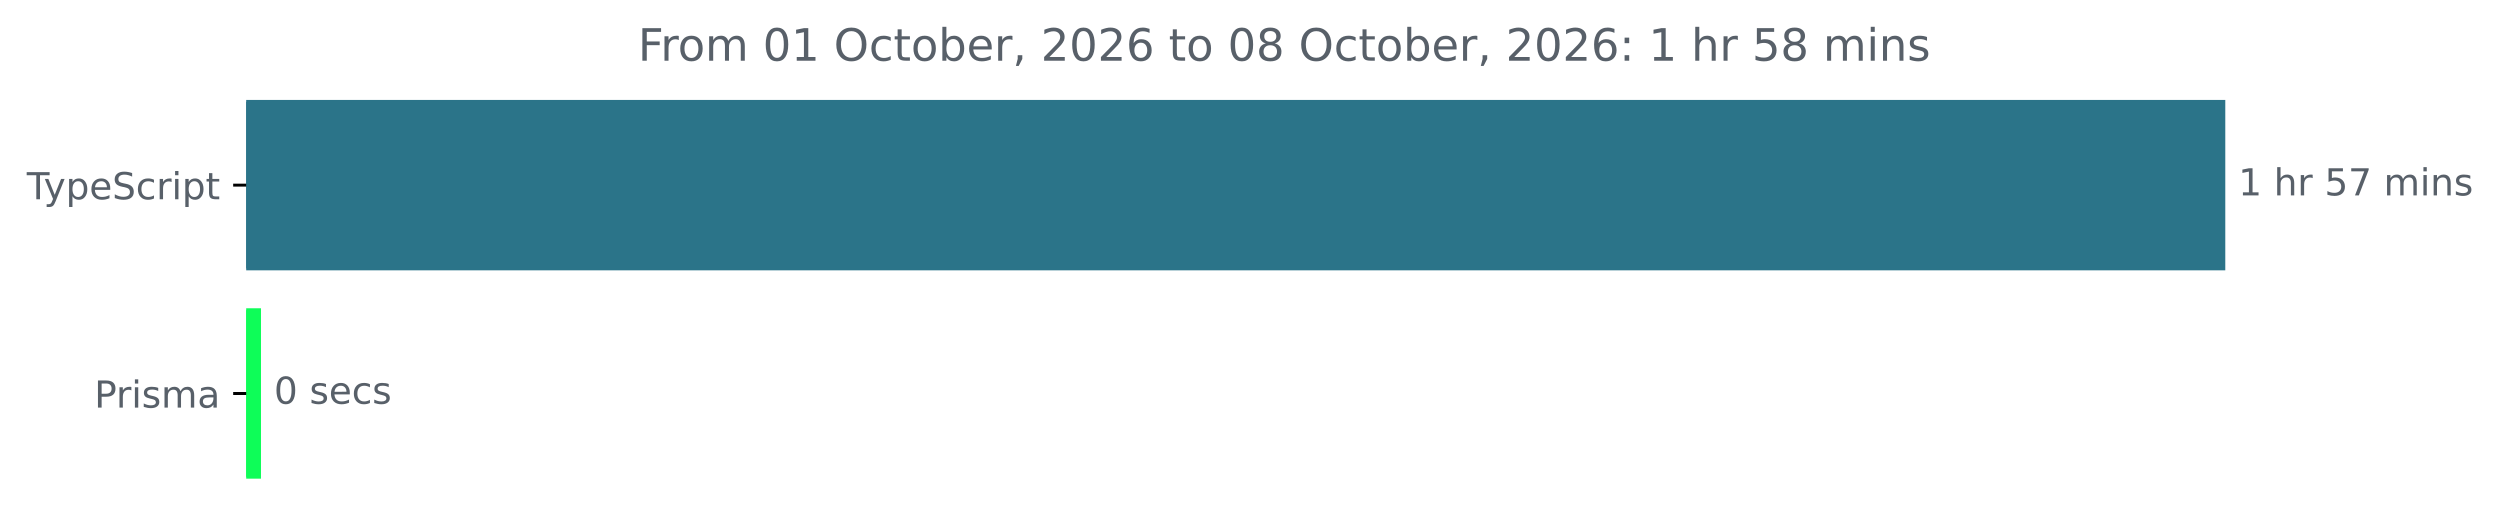
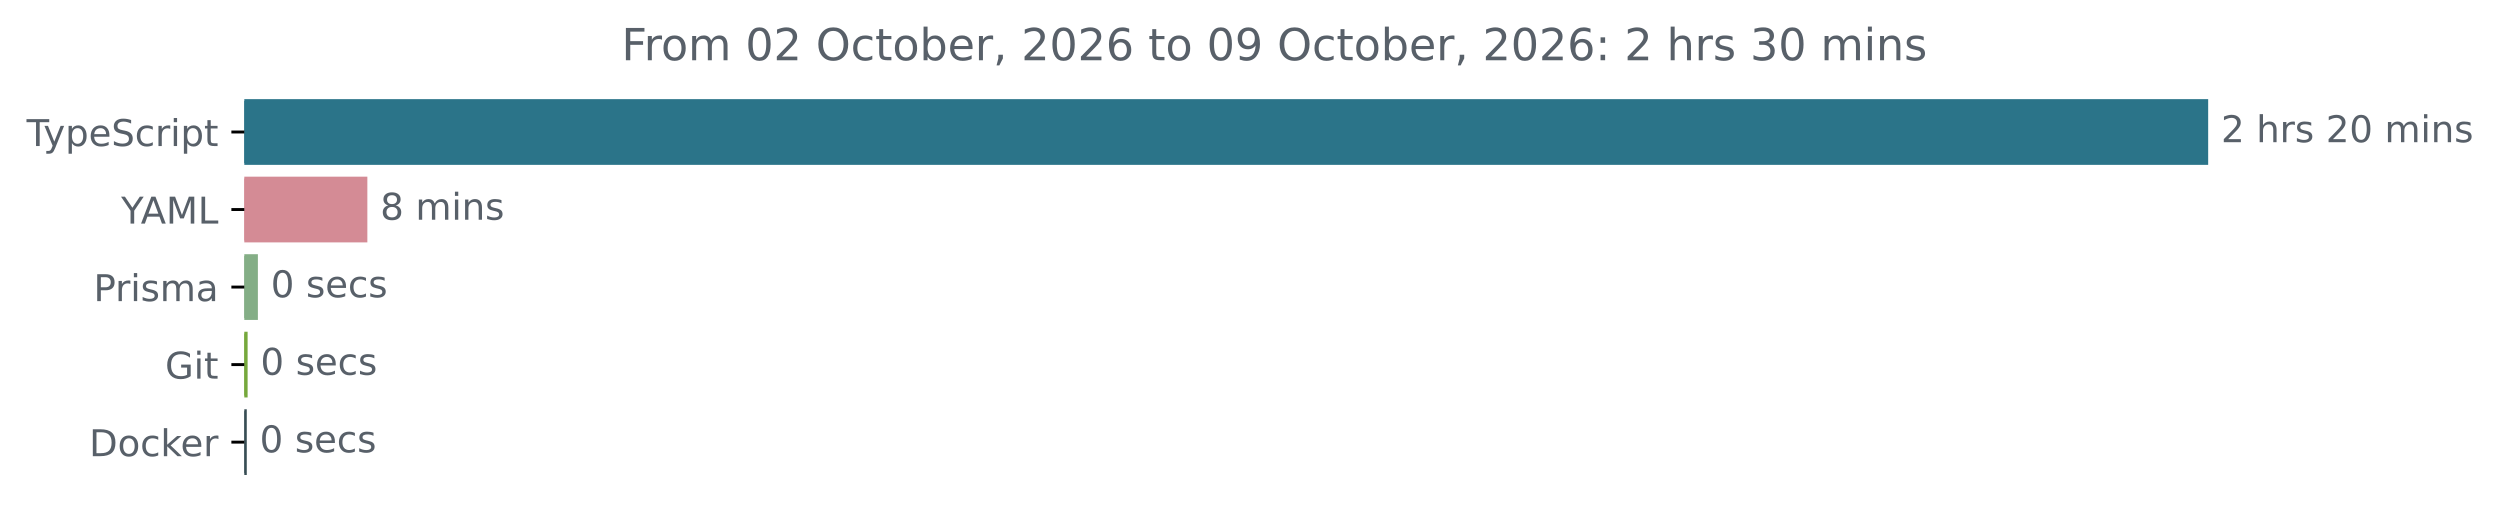
- <svg xmlns="http://www.w3.org/2000/svg" xmlns:xlink="http://www.w3.org/1999/xlink" width="671.935pt" height="140.398pt" viewBox="0 0 671.935 140.398" version="1.1">
+ <svg xmlns="http://www.w3.org/2000/svg" xmlns:xlink="http://www.w3.org/1999/xlink" width="677.144pt" height="140.398pt" viewBox="0 0 677.144 140.398" version="1.1">
  <defs>
    <style type="text/css">*{stroke-linejoin: round; stroke-linecap: butt}</style>
  </defs>
  <g id="figure_1">
    <g id="patch_1">
-       <path d="M -0 140.398  L 671.935 140.398  L 671.935 0  L -0 0  L -0 140.398  z " style="fill: none" />
+       <path d="M -0 140.398  L 677.144 140.398  L 677.144 0  L -0 0  L -0 140.398  z " style="fill: none" />
    </g>
    <g id="axes_1">
      <g id="patch_2">
-         <path d="M 66.17 27.358  L 597.599 27.358  L 597.599 72.158  L 66.17 72.158  z " clip-path="url(#pba7899bb25)" style="fill: #2b7489; stroke: #2b7489; stroke-linejoin: miter" />
+         <path d="M 66.17 27.358  L 597.599 27.358  L 597.599 44.158  L 66.17 44.158  z " clip-path="url(#p9df92a6d6a)" style="fill: #2b7489; stroke: #2b7489; stroke-linejoin: miter" />
      </g>
      <g id="patch_3">
-         <path d="M 66.17 83.358  L 69.647 83.358  L 69.647 128.158  L 66.17 128.158  z " clip-path="url(#pba7899bb25)" style="fill: #0efd58; stroke: #0efd58; stroke-linejoin: miter" />
+         <path d="M 66.17 48.358  L 99.001 48.358  L 99.001 65.158  L 66.17 65.158  z " clip-path="url(#p9df92a6d6a)" style="fill: #d48b95; stroke: #d48b95; stroke-linejoin: miter" />
+       </g>
+       <g id="patch_4">
+         <path d="M 66.17 69.358  L 69.351 69.358  L 69.351 86.158  L 66.17 86.158  z " clip-path="url(#p9df92a6d6a)" style="fill: #84ae86; stroke: #84ae86; stroke-linejoin: miter" />
+       </g>
+       <g id="patch_5">
+         <path d="M 66.17 90.358  L 66.568 90.358  L 66.568 107.158  L 66.17 107.158  z " clip-path="url(#p9df92a6d6a)" style="fill: #76a83c; stroke: #76a83c; stroke-linejoin: miter" />
+       </g>
+       <g id="patch_6">
+         <path d="M 66.17 111.358  L 66.341 111.358  L 66.341 128.158  L 66.17 128.158  z " clip-path="url(#p9df92a6d6a)" style="fill: #384d54; stroke: #384d54; stroke-linejoin: miter" />
      </g>
      <g id="matplotlib.axis_1" />
      <g id="matplotlib.axis_2">
        <g id="ytick_1">
          <g id="line2d_1">
            <defs>
-               <path id="m66cd104380" d="M 0 0  L -3.5 0  " style="stroke: #000000; stroke-width: 0.8" />
+               <path id="m9891d280c2" d="M 0 0  L -3.5 0  " style="stroke: #000000; stroke-width: 0.8" />
            </defs>
            <g>
-               <use xlink:href="#m66cd104380" x="66.17" y="49.758" style="stroke: #000000; stroke-width: 0.8" />
+               <use xlink:href="#m9891d280c2" x="66.17" y="35.758" style="stroke: #000000; stroke-width: 0.8" />
            </g>
          </g>
          <g id="text_1">
-             <g style="fill: #586069" transform="translate(7.2 53.55734) scale(0.1 -0.1)">
+             <g style="fill: #586069" transform="translate(7.2 39.55734) scale(0.1 -0.1)">
              <defs>
                <path id="DejaVuSans-54" d="M -19 4666  L 3928 4666  L 3928 4134  L 2272 4134  L 2272 0  L 1638 0  L 1638 4134  L -19 4134  L -19 4666  z " transform="scale(0.015625)" />
                <path id="DejaVuSans-79" d="M 2059 -325  Q 1816 -950 1584 -1140  Q 1353 -1331 966 -1331  L 506 -1331  L 506 -850  L 844 -850  Q 1081 -850 1212 -737  Q 1344 -625 1503 -206  L 1606 56  L 191 3500  L 800 3500  L 1894 763  L 2988 3500  L 3597 3500  L 2059 -325  z " transform="scale(0.015625)" />
                <path id="DejaVuSans-70" d="M 1159 525  L 1159 -1331  L 581 -1331  L 581 3500  L 1159 3500  L 1159 2969  Q 1341 3281 1617 3432  Q 1894 3584 2278 3584  Q 2916 3584 3314 3078  Q 3713 2572 3713 1747  Q 3713 922 3314 415  Q 2916 -91 2278 -91  Q 1894 -91 1617 61  Q 1341 213 1159 525  z M 3116 1747  Q 3116 2381 2855 2742  Q 2594 3103 2138 3103  Q 1681 3103 1420 2742  Q 1159 2381 1159 1747  Q 1159 1113 1420 752  Q 1681 391 2138 391  Q 2594 391 2855 752  Q 3116 1113 3116 1747  z " transform="scale(0.015625)" />
                <path id="DejaVuSans-65" d="M 3597 1894  L 3597 1613  L 953 1613  Q 991 1019 1311 708  Q 1631 397 2203 397  Q 2534 397 2845 478  Q 3156 559 3463 722  L 3463 178  Q 3153 47 2828 -22  Q 2503 -91 2169 -91  Q 1331 -91 842 396  Q 353 884 353 1716  Q 353 2575 817 3079  Q 1281 3584 2069 3584  Q 2775 3584 3186 3129  Q 3597 2675 3597 1894  z M 3022 2063  Q 3016 2534 2758 2815  Q 2500 3097 2075 3097  Q 1594 3097 1305 2825  Q 1016 2553 972 2059  L 3022 2063  z " transform="scale(0.015625)" />
                <path id="DejaVuSans-53" d="M 3425 4513  L 3425 3897  Q 3066 4069 2747 4153  Q 2428 4238 2131 4238  Q 1616 4238 1336 4038  Q 1056 3838 1056 3469  Q 1056 3159 1242 3001  Q 1428 2844 1947 2747  L 2328 2669  Q 3034 2534 3370 2195  Q 3706 1856 3706 1288  Q 3706 609 3251 259  Q 2797 -91 1919 -91  Q 1588 -91 1214 -16  Q 841 59 441 206  L 441 856  Q 825 641 1194 531  Q 1563 422 1919 422  Q 2459 422 2753 634  Q 3047 847 3047 1241  Q 3047 1584 2836 1778  Q 2625 1972 2144 2069  L 1759 2144  Q 1053 2284 737 2584  Q 422 2884 422 3419  Q 422 4038 858 4394  Q 1294 4750 2059 4750  Q 2388 4750 2728 4690  Q 3069 4631 3425 4513  z " transform="scale(0.015625)" />
                <path id="DejaVuSans-63" d="M 3122 3366  L 3122 2828  Q 2878 2963 2633 3030  Q 2388 3097 2138 3097  Q 1578 3097 1268 2742  Q 959 2388 959 1747  Q 959 1106 1268 751  Q 1578 397 2138 397  Q 2388 397 2633 464  Q 2878 531 3122 666  L 3122 134  Q 2881 22 2623 -34  Q 2366 -91 2075 -91  Q 1284 -91 818 406  Q 353 903 353 1747  Q 353 2603 823 3093  Q 1294 3584 2113 3584  Q 2378 3584 2631 3529  Q 2884 3475 3122 3366  z " transform="scale(0.015625)" />
                <path id="DejaVuSans-72" d="M 2631 2963  Q 2534 3019 2420 3045  Q 2306 3072 2169 3072  Q 1681 3072 1420 2755  Q 1159 2438 1159 1844  L 1159 0  L 581 0  L 581 3500  L 1159 3500  L 1159 2956  Q 1341 3275 1631 3429  Q 1922 3584 2338 3584  Q 2397 3584 2469 3576  Q 2541 3569 2628 3553  L 2631 2963  z " transform="scale(0.015625)" />
                <path id="DejaVuSans-69" d="M 603 3500  L 1178 3500  L 1178 0  L 603 0  L 603 3500  z M 603 4863  L 1178 4863  L 1178 4134  L 603 4134  L 603 4863  z " transform="scale(0.015625)" />
                <path id="DejaVuSans-74" d="M 1172 4494  L 1172 3500  L 2356 3500  L 2356 3053  L 1172 3053  L 1172 1153  Q 1172 725 1289 603  Q 1406 481 1766 481  L 2356 481  L 2356 0  L 1766 0  Q 1100 0 847 248  Q 594 497 594 1153  L 594 3053  L 172 3053  L 172 3500  L 594 3500  L 594 4494  L 1172 4494  z " transform="scale(0.015625)" />
              </defs>
              <use xlink:href="#DejaVuSans-54" />
              <use xlink:href="#DejaVuSans-79" x="45.459" />
              <use xlink:href="#DejaVuSans-70" x="104.639" />
              <use xlink:href="#DejaVuSans-65" x="168.115" />
              <use xlink:href="#DejaVuSans-53" x="229.639" />
              <use xlink:href="#DejaVuSans-63" x="293.115" />
              <use xlink:href="#DejaVuSans-72" x="348.096" />
              <use xlink:href="#DejaVuSans-69" x="389.209" />
              <use xlink:href="#DejaVuSans-70" x="416.992" />
              <use xlink:href="#DejaVuSans-74" x="480.469" />
            </g>
          </g>
        </g>
        <g id="ytick_2">
          <g id="line2d_2">
            <g>
-               <use xlink:href="#m66cd104380" x="66.17" y="105.758" style="stroke: #000000; stroke-width: 0.8" />
+               <use xlink:href="#m9891d280c2" x="66.17" y="56.758" style="stroke: #000000; stroke-width: 0.8" />
            </g>
          </g>
          <g id="text_2">
-             <g style="fill: #586069" transform="translate(25.34844 109.5573) scale(0.1 -0.1)">
+             <g style="fill: #586069" transform="translate(32.79688 60.55734) scale(0.1 -0.1)">
+               <defs>
+                 <path id="DejaVuSans-59" d="M -13 4666  L 666 4666  L 1959 2747  L 3244 4666  L 3922 4666  L 2272 2222  L 2272 0  L 1638 0  L 1638 2222  L -13 4666  z " transform="scale(0.015625)" />
+                 <path id="DejaVuSans-41" d="M 2188 4044  L 1331 1722  L 3047 1722  L 2188 4044  z M 1831 4666  L 2547 4666  L 4325 0  L 3669 0  L 3244 1197  L 1141 1197  L 716 0  L 50 0  L 1831 4666  z " transform="scale(0.015625)" />
+                 <path id="DejaVuSans-4d" d="M 628 4666  L 1569 4666  L 2759 1491  L 3956 4666  L 4897 4666  L 4897 0  L 4281 0  L 4281 4097  L 3078 897  L 2444 897  L 1241 4097  L 1241 0  L 628 0  L 628 4666  z " transform="scale(0.015625)" />
+                 <path id="DejaVuSans-4c" d="M 628 4666  L 1259 4666  L 1259 531  L 3531 531  L 3531 0  L 628 0  L 628 4666  z " transform="scale(0.015625)" />
+               </defs>
+               <use xlink:href="#DejaVuSans-59" />
+               <use xlink:href="#DejaVuSans-41" x="53.334" />
+               <use xlink:href="#DejaVuSans-4d" x="121.742" />
+               <use xlink:href="#DejaVuSans-4c" x="208.021" />
+             </g>
+           </g>
+         </g>
+         <g id="ytick_3">
+           <g id="line2d_3">
+             <g>
+               <use xlink:href="#m9891d280c2" x="66.17" y="77.758" style="stroke: #000000; stroke-width: 0.8" />
+             </g>
+           </g>
+           <g id="text_3">
+             <g style="fill: #586069" transform="translate(25.34844 81.55734) scale(0.1 -0.1)">
              <defs>
                <path id="DejaVuSans-50" d="M 1259 4147  L 1259 2394  L 2053 2394  Q 2494 2394 2734 2622  Q 2975 2850 2975 3272  Q 2975 3691 2734 3919  Q 2494 4147 2053 4147  L 1259 4147  z M 628 4666  L 2053 4666  Q 2838 4666 3239 4311  Q 3641 3956 3641 3272  Q 3641 2581 3239 2228  Q 2838 1875 2053 1875  L 1259 1875  L 1259 0  L 628 0  L 628 4666  z " transform="scale(0.015625)" />
                <path id="DejaVuSans-73" d="M 2834 3397  L 2834 2853  Q 2591 2978 2328 3040  Q 2066 3103 1784 3103  Q 1356 3103 1142 2972  Q 928 2841 928 2578  Q 928 2378 1081 2264  Q 1234 2150 1697 2047  L 1894 2003  Q 2506 1872 2764 1633  Q 3022 1394 3022 966  Q 3022 478 2636 193  Q 2250 -91 1575 -91  Q 1294 -91 989 -36  Q 684 19 347 128  L 347 722  Q 666 556 975 473  Q 1284 391 1588 391  Q 1994 391 2212 530  Q 2431 669 2431 922  Q 2431 1156 2273 1281  Q 2116 1406 1581 1522  L 1381 1569  Q 847 1681 609 1914  Q 372 2147 372 2553  Q 372 3047 722 3315  Q 1072 3584 1716 3584  Q 2034 3584 2315 3537  Q 2597 3491 2834 3397  z " transform="scale(0.015625)" />
                <path id="DejaVuSans-6d" d="M 3328 2828  Q 3544 3216 3844 3400  Q 4144 3584 4550 3584  Q 5097 3584 5394 3201  Q 5691 2819 5691 2113  L 5691 0  L 5113 0  L 5113 2094  Q 5113 2597 4934 2840  Q 4756 3084 4391 3084  Q 3944 3084 3684 2787  Q 3425 2491 3425 1978  L 3425 0  L 2847 0  L 2847 2094  Q 2847 2600 2669 2842  Q 2491 3084 2119 3084  Q 1678 3084 1418 2786  Q 1159 2488 1159 1978  L 1159 0  L 581 0  L 581 3500  L 1159 3500  L 1159 2956  Q 1356 3278 1631 3431  Q 1906 3584 2284 3584  Q 2666 3584 2933 3390  Q 3200 3197 3328 2828  z " transform="scale(0.015625)" />
                <path id="DejaVuSans-61" d="M 2194 1759  Q 1497 1759 1228 1600  Q 959 1441 959 1056  Q 959 750 1161 570  Q 1363 391 1709 391  Q 2188 391 2477 730  Q 2766 1069 2766 1631  L 2766 1759  L 2194 1759  z M 3341 1997  L 3341 0  L 2766 0  L 2766 531  Q 2569 213 2275 61  Q 1981 -91 1556 -91  Q 1019 -91 701 211  Q 384 513 384 1019  Q 384 1609 779 1909  Q 1175 2209 1959 2209  L 2766 2209  L 2766 2266  Q 2766 2663 2505 2880  Q 2244 3097 1772 3097  Q 1472 3097 1187 3025  Q 903 2953 641 2809  L 641 3341  Q 956 3463 1253 3523  Q 1550 3584 1831 3584  Q 2591 3584 2966 3190  Q 3341 2797 3341 1997  z " transform="scale(0.015625)" />
              </defs>
              <use xlink:href="#DejaVuSans-50" />
              <use xlink:href="#DejaVuSans-72" x="58.553" />
              <use xlink:href="#DejaVuSans-69" x="99.666" />
              <use xlink:href="#DejaVuSans-73" x="127.449" />
              <use xlink:href="#DejaVuSans-6d" x="179.549" />
              <use xlink:href="#DejaVuSans-61" x="276.961" />
            </g>
          </g>
        </g>
-       </g>
-       <g id="text_3">
-         <g style="fill: #586069" transform="translate(601.5989 52.5175) scale(0.1 -0.1)">
+         <g id="ytick_4">
+           <g id="line2d_4">
+             <g>
+               <use xlink:href="#m9891d280c2" x="66.17" y="98.758" style="stroke: #000000; stroke-width: 0.8" />
+             </g>
+           </g>
+           <g id="text_4">
+             <g style="fill: #586069" transform="translate(44.72344 102.5573) scale(0.1 -0.1)">
+               <defs>
+                 <path id="DejaVuSans-47" d="M 3809 666  L 3809 1919  L 2778 1919  L 2778 2438  L 4434 2438  L 4434 434  Q 4069 175 3628 42  Q 3188 -91 2688 -91  Q 1594 -91 976 548  Q 359 1188 359 2328  Q 359 3472 976 4111  Q 1594 4750 2688 4750  Q 3144 4750 3555 4637  Q 3966 4525 4313 4306  L 4313 3634  Q 3963 3931 3569 4081  Q 3175 4231 2741 4231  Q 1884 4231 1454 3753  Q 1025 3275 1025 2328  Q 1025 1384 1454 906  Q 1884 428 2741 428  Q 3075 428 3337 486  Q 3600 544 3809 666  z " transform="scale(0.015625)" />
+               </defs>
+               <use xlink:href="#DejaVuSans-47" />
+               <use xlink:href="#DejaVuSans-69" x="77.49" />
+               <use xlink:href="#DejaVuSans-74" x="105.273" />
+             </g>
+           </g>
+         </g>
+         <g id="ytick_5">
+           <g id="line2d_5">
+             <g>
+               <use xlink:href="#m9891d280c2" x="66.17" y="119.758" style="stroke: #000000; stroke-width: 0.8" />
+             </g>
+           </g>
+           <g id="text_5">
+             <g style="fill: #586069" transform="translate(24.16094 123.5573) scale(0.1 -0.1)">
+               <defs>
+                 <path id="DejaVuSans-44" d="M 1259 4147  L 1259 519  L 2022 519  Q 2988 519 3436 956  Q 3884 1394 3884 2338  Q 3884 3275 3436 3711  Q 2988 4147 2022 4147  L 1259 4147  z M 628 4666  L 1925 4666  Q 3281 4666 3915 4102  Q 4550 3538 4550 2338  Q 4550 1131 3912 565  Q 3275 0 1925 0  L 628 0  L 628 4666  z " transform="scale(0.015625)" />
+                 <path id="DejaVuSans-6f" d="M 1959 3097  Q 1497 3097 1228 2736  Q 959 2375 959 1747  Q 959 1119 1226 758  Q 1494 397 1959 397  Q 2419 397 2687 759  Q 2956 1122 2956 1747  Q 2956 2369 2687 2733  Q 2419 3097 1959 3097  z M 1959 3584  Q 2709 3584 3137 3096  Q 3566 2609 3566 1747  Q 3566 888 3137 398  Q 2709 -91 1959 -91  Q 1206 -91 779 398  Q 353 888 353 1747  Q 353 2609 779 3096  Q 1206 3584 1959 3584  z " transform="scale(0.015625)" />
+                 <path id="DejaVuSans-6b" d="M 581 4863  L 1159 4863  L 1159 1991  L 2875 3500  L 3609 3500  L 1753 1863  L 3688 0  L 2938 0  L 1159 1709  L 1159 0  L 581 0  L 581 4863  z " transform="scale(0.015625)" />
+               </defs>
+               <use xlink:href="#DejaVuSans-44" />
+               <use xlink:href="#DejaVuSans-6f" x="77.002" />
+               <use xlink:href="#DejaVuSans-63" x="138.184" />
+               <use xlink:href="#DejaVuSans-6b" x="193.164" />
+               <use xlink:href="#DejaVuSans-65" x="247.449" />
+               <use xlink:href="#DejaVuSans-72" x="308.973" />
+             </g>
+           </g>
+         </g>
+       </g>
+       <g id="text_6">
+         <g style="fill: #586069" transform="translate(601.5989 38.5175) scale(0.1 -0.1)">
          <defs>
-             <path id="DejaVuSans-31" d="M 794 531  L 1825 531  L 1825 4091  L 703 3866  L 703 4441  L 1819 4666  L 2450 4666  L 2450 531  L 3481 531  L 3481 0  L 794 0  L 794 531  z " transform="scale(0.015625)" />
+             <path id="DejaVuSans-32" d="M 1228 531  L 3431 531  L 3431 0  L 469 0  L 469 531  Q 828 903 1448 1529  Q 2069 2156 2228 2338  Q 2531 2678 2651 2914  Q 2772 3150 2772 3378  Q 2772 3750 2511 3984  Q 2250 4219 1831 4219  Q 1534 4219 1204 4116  Q 875 4013 500 3803  L 500 4441  Q 881 4594 1212 4672  Q 1544 4750 1819 4750  Q 2544 4750 2975 4387  Q 3406 4025 3406 3419  Q 3406 3131 3298 2873  Q 3191 2616 2906 2266  Q 2828 2175 2409 1742  Q 1991 1309 1228 531  z " transform="scale(0.015625)" />
            <path id="DejaVuSans-20" transform="scale(0.015625)" />
            <path id="DejaVuSans-68" d="M 3513 2113  L 3513 0  L 2938 0  L 2938 2094  Q 2938 2591 2744 2837  Q 2550 3084 2163 3084  Q 1697 3084 1428 2787  Q 1159 2491 1159 1978  L 1159 0  L 581 0  L 581 4863  L 1159 4863  L 1159 2956  Q 1366 3272 1645 3428  Q 1925 3584 2291 3584  Q 2894 3584 3203 3211  Q 3513 2838 3513 2113  z " transform="scale(0.015625)" />
-             <path id="DejaVuSans-35" d="M 691 4666  L 3169 4666  L 3169 4134  L 1269 4134  L 1269 2991  Q 1406 3038 1543 3061  Q 1681 3084 1819 3084  Q 2600 3084 3056 2656  Q 3513 2228 3513 1497  Q 3513 744 3044 326  Q 2575 -91 1722 -91  Q 1428 -91 1123 -41  Q 819 9 494 109  L 494 744  Q 775 591 1075 516  Q 1375 441 1709 441  Q 2250 441 2565 725  Q 2881 1009 2881 1497  Q 2881 1984 2565 2268  Q 2250 2553 1709 2553  Q 1456 2553 1204 2497  Q 953 2441 691 2322  L 691 4666  z " transform="scale(0.015625)" />
-             <path id="DejaVuSans-37" d="M 525 4666  L 3525 4666  L 3525 4397  L 1831 0  L 1172 0  L 2766 4134  L 525 4134  L 525 4666  z " transform="scale(0.015625)" />
+             <path id="DejaVuSans-30" d="M 2034 4250  Q 1547 4250 1301 3770  Q 1056 3291 1056 2328  Q 1056 1369 1301 889  Q 1547 409 2034 409  Q 2525 409 2770 889  Q 3016 1369 3016 2328  Q 3016 3291 2770 3770  Q 2525 4250 2034 4250  z M 2034 4750  Q 2819 4750 3233 4129  Q 3647 3509 3647 2328  Q 3647 1150 3233 529  Q 2819 -91 2034 -91  Q 1250 -91 836 529  Q 422 1150 422 2328  Q 422 3509 836 4129  Q 1250 4750 2034 4750  z " transform="scale(0.015625)" />
            <path id="DejaVuSans-6e" d="M 3513 2113  L 3513 0  L 2938 0  L 2938 2094  Q 2938 2591 2744 2837  Q 2550 3084 2163 3084  Q 1697 3084 1428 2787  Q 1159 2491 1159 1978  L 1159 0  L 581 0  L 581 3500  L 1159 3500  L 1159 2956  Q 1366 3272 1645 3428  Q 1925 3584 2291 3584  Q 2894 3584 3203 3211  Q 3513 2838 3513 2113  z " transform="scale(0.015625)" />
          </defs>
-           <use xlink:href="#DejaVuSans-31" />
+           <use xlink:href="#DejaVuSans-32" />
          <use xlink:href="#DejaVuSans-20" x="63.623" />
          <use xlink:href="#DejaVuSans-68" x="95.41" />
          <use xlink:href="#DejaVuSans-72" x="158.789" />
-           <use xlink:href="#DejaVuSans-20" x="199.902" />
-           <use xlink:href="#DejaVuSans-35" x="231.689" />
-           <use xlink:href="#DejaVuSans-37" x="295.312" />
-           <use xlink:href="#DejaVuSans-20" x="358.936" />
-           <use xlink:href="#DejaVuSans-6d" x="390.723" />
-           <use xlink:href="#DejaVuSans-69" x="488.135" />
-           <use xlink:href="#DejaVuSans-6e" x="515.918" />
-           <use xlink:href="#DejaVuSans-73" x="579.297" />
-         </g>
-       </g>
-       <g id="text_4">
-         <g style="fill: #586069" transform="translate(73.6472 108.5175) scale(0.1 -0.1)">
+           <use xlink:href="#DejaVuSans-73" x="199.902" />
+           <use xlink:href="#DejaVuSans-20" x="252.002" />
+           <use xlink:href="#DejaVuSans-32" x="283.789" />
+           <use xlink:href="#DejaVuSans-30" x="347.412" />
+           <use xlink:href="#DejaVuSans-20" x="411.035" />
+           <use xlink:href="#DejaVuSans-6d" x="442.822" />
+           <use xlink:href="#DejaVuSans-69" x="540.234" />
+           <use xlink:href="#DejaVuSans-6e" x="568.018" />
+           <use xlink:href="#DejaVuSans-73" x="631.396" />
+         </g>
+       </g>
+       <g id="text_7">
+         <g style="fill: #586069" transform="translate(103.0012 59.5175) scale(0.1 -0.1)">
          <defs>
-             <path id="DejaVuSans-30" d="M 2034 4250  Q 1547 4250 1301 3770  Q 1056 3291 1056 2328  Q 1056 1369 1301 889  Q 1547 409 2034 409  Q 2525 409 2770 889  Q 3016 1369 3016 2328  Q 3016 3291 2770 3770  Q 2525 4250 2034 4250  z M 2034 4750  Q 2819 4750 3233 4129  Q 3647 3509 3647 2328  Q 3647 1150 3233 529  Q 2819 -91 2034 -91  Q 1250 -91 836 529  Q 422 1150 422 2328  Q 422 3509 836 4129  Q 1250 4750 2034 4750  z " transform="scale(0.015625)" />
+             <path id="DejaVuSans-38" d="M 2034 2216  Q 1584 2216 1326 1975  Q 1069 1734 1069 1313  Q 1069 891 1326 650  Q 1584 409 2034 409  Q 2484 409 2743 651  Q 3003 894 3003 1313  Q 3003 1734 2745 1975  Q 2488 2216 2034 2216  z M 1403 2484  Q 997 2584 770 2862  Q 544 3141 544 3541  Q 544 4100 942 4425  Q 1341 4750 2034 4750  Q 2731 4750 3128 4425  Q 3525 4100 3525 3541  Q 3525 3141 3298 2862  Q 3072 2584 2669 2484  Q 3125 2378 3379 2068  Q 3634 1759 3634 1313  Q 3634 634 3220 271  Q 2806 -91 2034 -91  Q 1263 -91 848 271  Q 434 634 434 1313  Q 434 1759 690 2068  Q 947 2378 1403 2484  z M 1172 3481  Q 1172 3119 1398 2916  Q 1625 2713 2034 2713  Q 2441 2713 2670 2916  Q 2900 3119 2900 3481  Q 2900 3844 2670 4047  Q 2441 4250 2034 4250  Q 1625 4250 1398 4047  Q 1172 3844 1172 3481  z " transform="scale(0.015625)" />
          </defs>
+           <use xlink:href="#DejaVuSans-38" />
+           <use xlink:href="#DejaVuSans-20" x="63.623" />
+           <use xlink:href="#DejaVuSans-6d" x="95.41" />
+           <use xlink:href="#DejaVuSans-69" x="192.822" />
+           <use xlink:href="#DejaVuSans-6e" x="220.605" />
+           <use xlink:href="#DejaVuSans-73" x="283.984" />
+         </g>
+       </g>
+       <g id="text_8">
+         <g style="fill: #586069" transform="translate(73.35116 80.5175) scale(0.1 -0.1)">
          <use xlink:href="#DejaVuSans-30" />
          <use xlink:href="#DejaVuSans-20" x="63.623" />
          <use xlink:href="#DejaVuSans-73" x="95.41" />
          <use xlink:href="#DejaVuSans-65" x="147.51" />
          <use xlink:href="#DejaVuSans-63" x="209.033" />
          <use xlink:href="#DejaVuSans-73" x="264.014" />
        </g>
      </g>
-       <g id="text_5">
-         <g style="fill: #586069" transform="translate(171.4759 16.31812) scale(0.12 -0.12)">
+       <g id="text_9">
+         <g style="fill: #586069" transform="translate(70.56792 101.5175) scale(0.1 -0.1)">
+           <use xlink:href="#DejaVuSans-30" />
+           <use xlink:href="#DejaVuSans-20" x="63.623" />
+           <use xlink:href="#DejaVuSans-73" x="95.41" />
+           <use xlink:href="#DejaVuSans-65" x="147.51" />
+           <use xlink:href="#DejaVuSans-63" x="209.033" />
+           <use xlink:href="#DejaVuSans-73" x="264.014" />
+         </g>
+       </g>
+       <g id="text_10">
+         <g style="fill: #586069" transform="translate(70.34072 122.5175) scale(0.1 -0.1)">
+           <use xlink:href="#DejaVuSans-30" />
+           <use xlink:href="#DejaVuSans-20" x="63.623" />
+           <use xlink:href="#DejaVuSans-73" x="95.41" />
+           <use xlink:href="#DejaVuSans-65" x="147.51" />
+           <use xlink:href="#DejaVuSans-63" x="209.033" />
+           <use xlink:href="#DejaVuSans-73" x="264.014" />
+         </g>
+       </g>
+       <g id="text_11">
+         <g style="fill: #586069" transform="translate(168.3503 16.31812) scale(0.12 -0.12)">
          <defs>
            <path id="DejaVuSans-46" d="M 628 4666  L 3309 4666  L 3309 4134  L 1259 4134  L 1259 2759  L 3109 2759  L 3109 2228  L 1259 2228  L 1259 0  L 628 0  L 628 4666  z " transform="scale(0.015625)" />
-             <path id="DejaVuSans-6f" d="M 1959 3097  Q 1497 3097 1228 2736  Q 959 2375 959 1747  Q 959 1119 1226 758  Q 1494 397 1959 397  Q 2419 397 2687 759  Q 2956 1122 2956 1747  Q 2956 2369 2687 2733  Q 2419 3097 1959 3097  z M 1959 3584  Q 2709 3584 3137 3096  Q 3566 2609 3566 1747  Q 3566 888 3137 398  Q 2709 -91 1959 -91  Q 1206 -91 779 398  Q 353 888 353 1747  Q 353 2609 779 3096  Q 1206 3584 1959 3584  z " transform="scale(0.015625)" />
            <path id="DejaVuSans-4f" d="M 2522 4238  Q 1834 4238 1429 3725  Q 1025 3213 1025 2328  Q 1025 1447 1429 934  Q 1834 422 2522 422  Q 3209 422 3611 934  Q 4013 1447 4013 2328  Q 4013 3213 3611 3725  Q 3209 4238 2522 4238  z M 2522 4750  Q 3503 4750 4090 4092  Q 4678 3434 4678 2328  Q 4678 1225 4090 567  Q 3503 -91 2522 -91  Q 1538 -91 948 565  Q 359 1222 359 2328  Q 359 3434 948 4092  Q 1538 4750 2522 4750  z " transform="scale(0.015625)" />
            <path id="DejaVuSans-62" d="M 3116 1747  Q 3116 2381 2855 2742  Q 2594 3103 2138 3103  Q 1681 3103 1420 2742  Q 1159 2381 1159 1747  Q 1159 1113 1420 752  Q 1681 391 2138 391  Q 2594 391 2855 752  Q 3116 1113 3116 1747  z M 1159 2969  Q 1341 3281 1617 3432  Q 1894 3584 2278 3584  Q 2916 3584 3314 3078  Q 3713 2572 3713 1747  Q 3713 922 3314 415  Q 2916 -91 2278 -91  Q 1894 -91 1617 61  Q 1341 213 1159 525  L 1159 0  L 581 0  L 581 4863  L 1159 4863  L 1159 2969  z " transform="scale(0.015625)" />
            <path id="DejaVuSans-2c" d="M 750 794  L 1409 794  L 1409 256  L 897 -744  L 494 -744  L 750 256  L 750 794  z " transform="scale(0.015625)" />
-             <path id="DejaVuSans-32" d="M 1228 531  L 3431 531  L 3431 0  L 469 0  L 469 531  Q 828 903 1448 1529  Q 2069 2156 2228 2338  Q 2531 2678 2651 2914  Q 2772 3150 2772 3378  Q 2772 3750 2511 3984  Q 2250 4219 1831 4219  Q 1534 4219 1204 4116  Q 875 4013 500 3803  L 500 4441  Q 881 4594 1212 4672  Q 1544 4750 1819 4750  Q 2544 4750 2975 4387  Q 3406 4025 3406 3419  Q 3406 3131 3298 2873  Q 3191 2616 2906 2266  Q 2828 2175 2409 1742  Q 1991 1309 1228 531  z " transform="scale(0.015625)" />
            <path id="DejaVuSans-36" d="M 2113 2584  Q 1688 2584 1439 2293  Q 1191 2003 1191 1497  Q 1191 994 1439 701  Q 1688 409 2113 409  Q 2538 409 2786 701  Q 3034 994 3034 1497  Q 3034 2003 2786 2293  Q 2538 2584 2113 2584  z M 3366 4563  L 3366 3988  Q 3128 4100 2886 4159  Q 2644 4219 2406 4219  Q 1781 4219 1451 3797  Q 1122 3375 1075 2522  Q 1259 2794 1537 2939  Q 1816 3084 2150 3084  Q 2853 3084 3261 2657  Q 3669 2231 3669 1497  Q 3669 778 3244 343  Q 2819 -91 2113 -91  Q 1303 -91 875 529  Q 447 1150 447 2328  Q 447 3434 972 4092  Q 1497 4750 2381 4750  Q 2619 4750 2861 4703  Q 3103 4656 3366 4563  z " transform="scale(0.015625)" />
-             <path id="DejaVuSans-38" d="M 2034 2216  Q 1584 2216 1326 1975  Q 1069 1734 1069 1313  Q 1069 891 1326 650  Q 1584 409 2034 409  Q 2484 409 2743 651  Q 3003 894 3003 1313  Q 3003 1734 2745 1975  Q 2488 2216 2034 2216  z M 1403 2484  Q 997 2584 770 2862  Q 544 3141 544 3541  Q 544 4100 942 4425  Q 1341 4750 2034 4750  Q 2731 4750 3128 4425  Q 3525 4100 3525 3541  Q 3525 3141 3298 2862  Q 3072 2584 2669 2484  Q 3125 2378 3379 2068  Q 3634 1759 3634 1313  Q 3634 634 3220 271  Q 2806 -91 2034 -91  Q 1263 -91 848 271  Q 434 634 434 1313  Q 434 1759 690 2068  Q 947 2378 1403 2484  z M 1172 3481  Q 1172 3119 1398 2916  Q 1625 2713 2034 2713  Q 2441 2713 2670 2916  Q 2900 3119 2900 3481  Q 2900 3844 2670 4047  Q 2441 4250 2034 4250  Q 1625 4250 1398 4047  Q 1172 3844 1172 3481  z " transform="scale(0.015625)" />
+             <path id="DejaVuSans-39" d="M 703 97  L 703 672  Q 941 559 1184 500  Q 1428 441 1663 441  Q 2288 441 2617 861  Q 2947 1281 2994 2138  Q 2813 1869 2534 1725  Q 2256 1581 1919 1581  Q 1219 1581 811 2004  Q 403 2428 403 3163  Q 403 3881 828 4315  Q 1253 4750 1959 4750  Q 2769 4750 3195 4129  Q 3622 3509 3622 2328  Q 3622 1225 3098 567  Q 2575 -91 1691 -91  Q 1453 -91 1209 -44  Q 966 3 703 97  z M 1959 2075  Q 2384 2075 2632 2365  Q 2881 2656 2881 3163  Q 2881 3666 2632 3958  Q 2384 4250 1959 4250  Q 1534 4250 1286 3958  Q 1038 3666 1038 3163  Q 1038 2656 1286 2365  Q 1534 2075 1959 2075  z " transform="scale(0.015625)" />
            <path id="DejaVuSans-3a" d="M 750 794  L 1409 794  L 1409 0  L 750 0  L 750 794  z M 750 3309  L 1409 3309  L 1409 2516  L 750 2516  L 750 3309  z " transform="scale(0.015625)" />
+             <path id="DejaVuSans-33" d="M 2597 2516  Q 3050 2419 3304 2112  Q 3559 1806 3559 1356  Q 3559 666 3084 287  Q 2609 -91 1734 -91  Q 1441 -91 1130 -33  Q 819 25 488 141  L 488 750  Q 750 597 1062 519  Q 1375 441 1716 441  Q 2309 441 2620 675  Q 2931 909 2931 1356  Q 2931 1769 2642 2001  Q 2353 2234 1838 2234  L 1294 2234  L 1294 2753  L 1863 2753  Q 2328 2753 2575 2939  Q 2822 3125 2822 3475  Q 2822 3834 2567 4026  Q 2313 4219 1838 4219  Q 1578 4219 1281 4162  Q 984 4106 628 3988  L 628 4550  Q 988 4650 1302 4700  Q 1616 4750 1894 4750  Q 2613 4750 3031 4423  Q 3450 4097 3450 3541  Q 3450 3153 3228 2886  Q 3006 2619 2597 2516  z " transform="scale(0.015625)" />
          </defs>
          <use xlink:href="#DejaVuSans-46" />
          <use xlink:href="#DejaVuSans-72" x="50.27" />
          <use xlink:href="#DejaVuSans-6f" x="89.133" />
          <use xlink:href="#DejaVuSans-6d" x="150.314" />
          <use xlink:href="#DejaVuSans-20" x="247.727" />
          <use xlink:href="#DejaVuSans-30" x="279.514" />
-           <use xlink:href="#DejaVuSans-31" x="343.137" />
+           <use xlink:href="#DejaVuSans-32" x="343.137" />
          <use xlink:href="#DejaVuSans-20" x="406.76" />
          <use xlink:href="#DejaVuSans-4f" x="438.547" />
          <use xlink:href="#DejaVuSans-63" x="517.258" />
          <use xlink:href="#DejaVuSans-74" x="572.238" />
          <use xlink:href="#DejaVuSans-6f" x="611.447" />
          <use xlink:href="#DejaVuSans-62" x="672.629" />
          <use xlink:href="#DejaVuSans-65" x="736.105" />
          <use xlink:href="#DejaVuSans-72" x="797.629" />
          <use xlink:href="#DejaVuSans-2c" x="838.742" />
          <use xlink:href="#DejaVuSans-20" x="870.529" />
          <use xlink:href="#DejaVuSans-32" x="902.316" />
          <use xlink:href="#DejaVuSans-30" x="965.939" />
          <use xlink:href="#DejaVuSans-32" x="1029.562" />
          <use xlink:href="#DejaVuSans-36" x="1093.186" />
          <use xlink:href="#DejaVuSans-20" x="1156.809" />
          <use xlink:href="#DejaVuSans-74" x="1188.596" />
          <use xlink:href="#DejaVuSans-6f" x="1227.805" />
          <use xlink:href="#DejaVuSans-20" x="1288.986" />
          <use xlink:href="#DejaVuSans-30" x="1320.773" />
-           <use xlink:href="#DejaVuSans-38" x="1384.396" />
+           <use xlink:href="#DejaVuSans-39" x="1384.396" />
          <use xlink:href="#DejaVuSans-20" x="1448.02" />
          <use xlink:href="#DejaVuSans-4f" x="1479.807" />
          <use xlink:href="#DejaVuSans-63" x="1558.518" />
          <use xlink:href="#DejaVuSans-74" x="1613.498" />
          <use xlink:href="#DejaVuSans-6f" x="1652.707" />
          <use xlink:href="#DejaVuSans-62" x="1713.889" />
          <use xlink:href="#DejaVuSans-65" x="1777.365" />
          <use xlink:href="#DejaVuSans-72" x="1838.889" />
          <use xlink:href="#DejaVuSans-2c" x="1880.002" />
          <use xlink:href="#DejaVuSans-20" x="1911.789" />
          <use xlink:href="#DejaVuSans-32" x="1943.576" />
          <use xlink:href="#DejaVuSans-30" x="2007.199" />
          <use xlink:href="#DejaVuSans-32" x="2070.822" />
          <use xlink:href="#DejaVuSans-36" x="2134.445" />
          <use xlink:href="#DejaVuSans-3a" x="2198.068" />
          <use xlink:href="#DejaVuSans-20" x="2231.76" />
-           <use xlink:href="#DejaVuSans-31" x="2263.547" />
+           <use xlink:href="#DejaVuSans-32" x="2263.547" />
          <use xlink:href="#DejaVuSans-20" x="2327.17" />
          <use xlink:href="#DejaVuSans-68" x="2358.957" />
          <use xlink:href="#DejaVuSans-72" x="2422.336" />
-           <use xlink:href="#DejaVuSans-20" x="2463.449" />
-           <use xlink:href="#DejaVuSans-35" x="2495.236" />
-           <use xlink:href="#DejaVuSans-38" x="2558.859" />
-           <use xlink:href="#DejaVuSans-20" x="2622.482" />
-           <use xlink:href="#DejaVuSans-6d" x="2654.27" />
-           <use xlink:href="#DejaVuSans-69" x="2751.682" />
-           <use xlink:href="#DejaVuSans-6e" x="2779.465" />
-           <use xlink:href="#DejaVuSans-73" x="2842.844" />
+           <use xlink:href="#DejaVuSans-73" x="2463.449" />
+           <use xlink:href="#DejaVuSans-20" x="2515.549" />
+           <use xlink:href="#DejaVuSans-33" x="2547.336" />
+           <use xlink:href="#DejaVuSans-30" x="2610.959" />
+           <use xlink:href="#DejaVuSans-20" x="2674.582" />
+           <use xlink:href="#DejaVuSans-6d" x="2706.369" />
+           <use xlink:href="#DejaVuSans-69" x="2803.781" />
+           <use xlink:href="#DejaVuSans-6e" x="2831.564" />
+           <use xlink:href="#DejaVuSans-73" x="2894.943" />
        </g>
      </g>
    </g>
  </g>
  <defs>
-     <clipPath id="pba7899bb25">
+     <clipPath id="p9df92a6d6a">
      <rect x="66.17" y="22.318" width="558" height="110.88" />
    </clipPath>
  </defs>
</svg>
